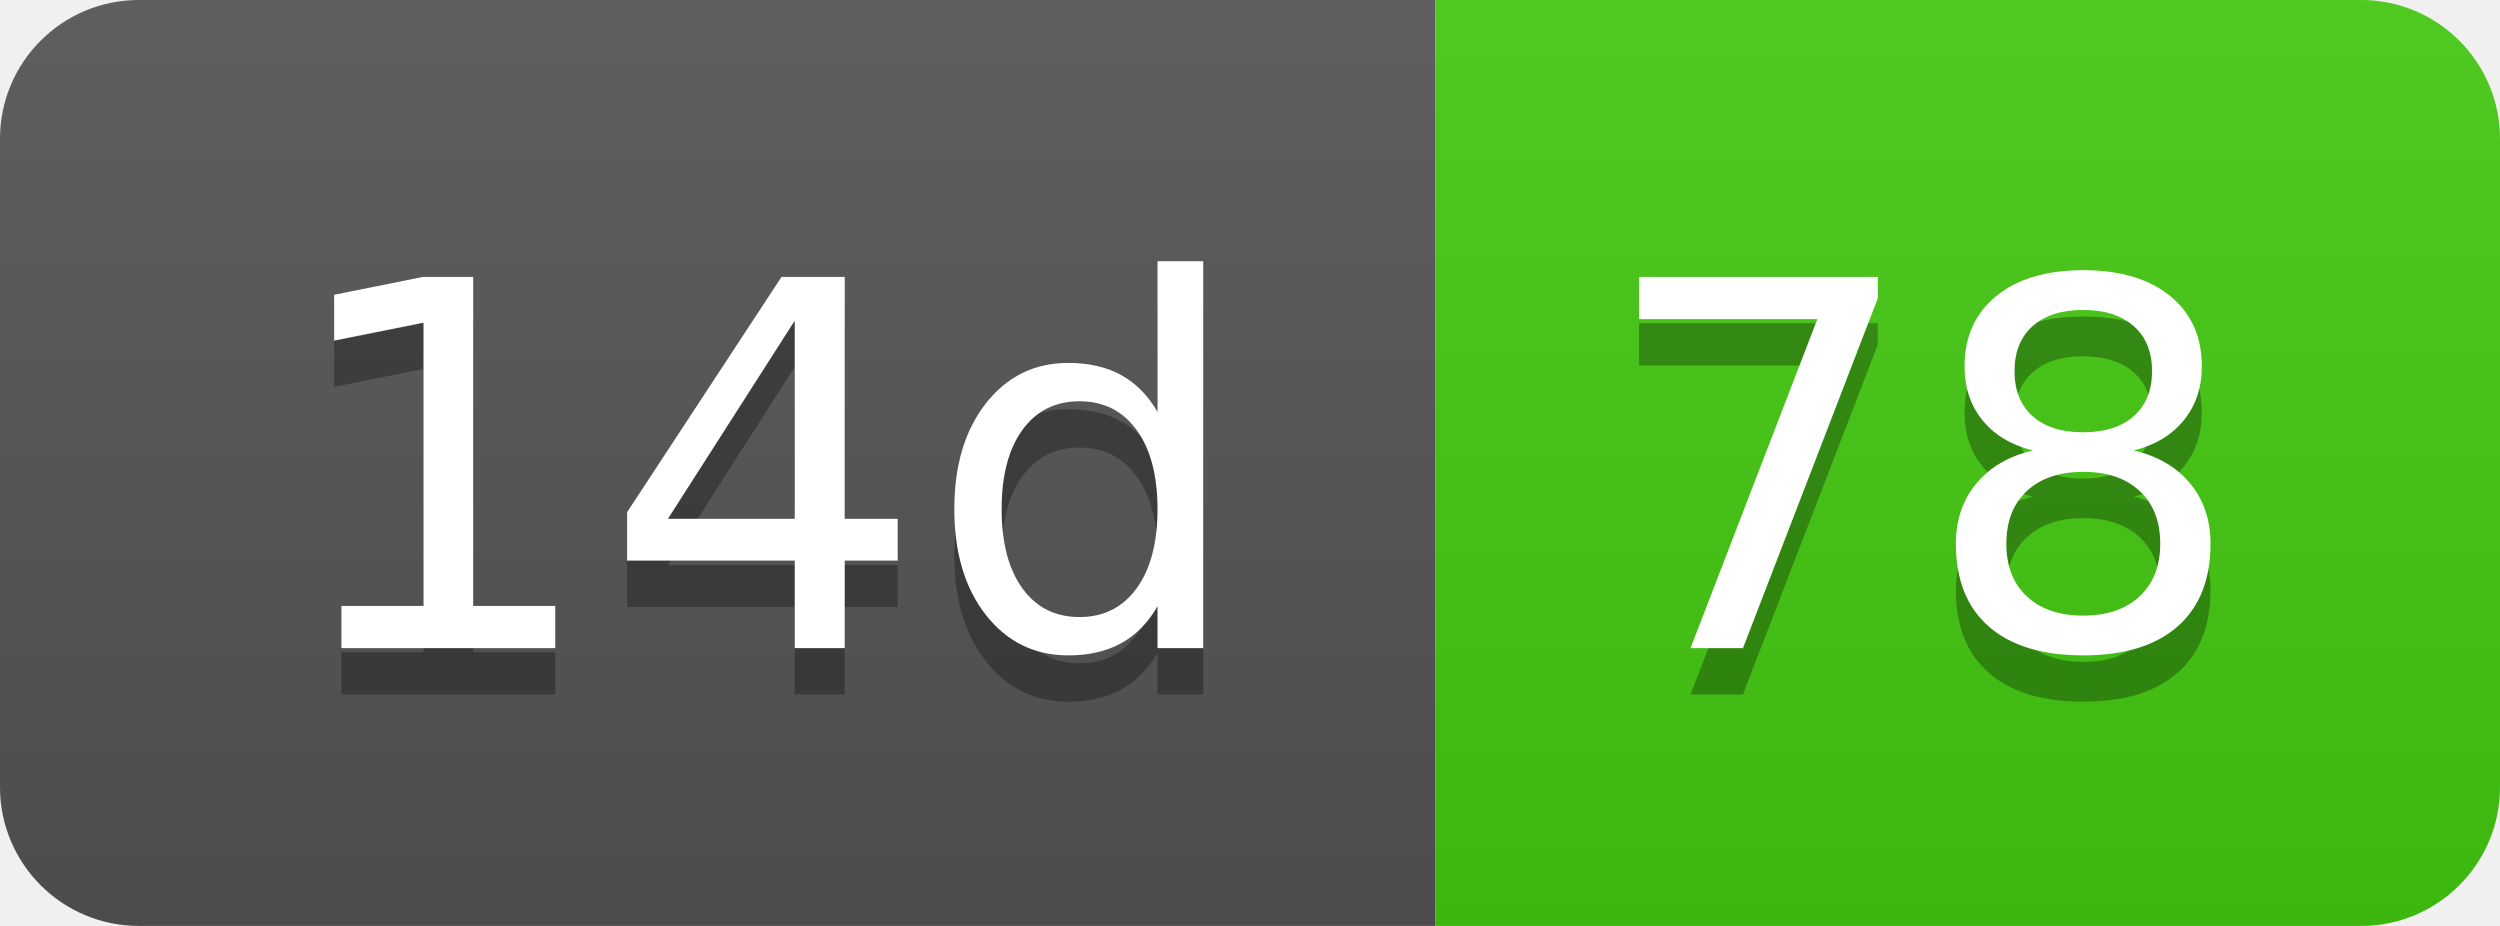
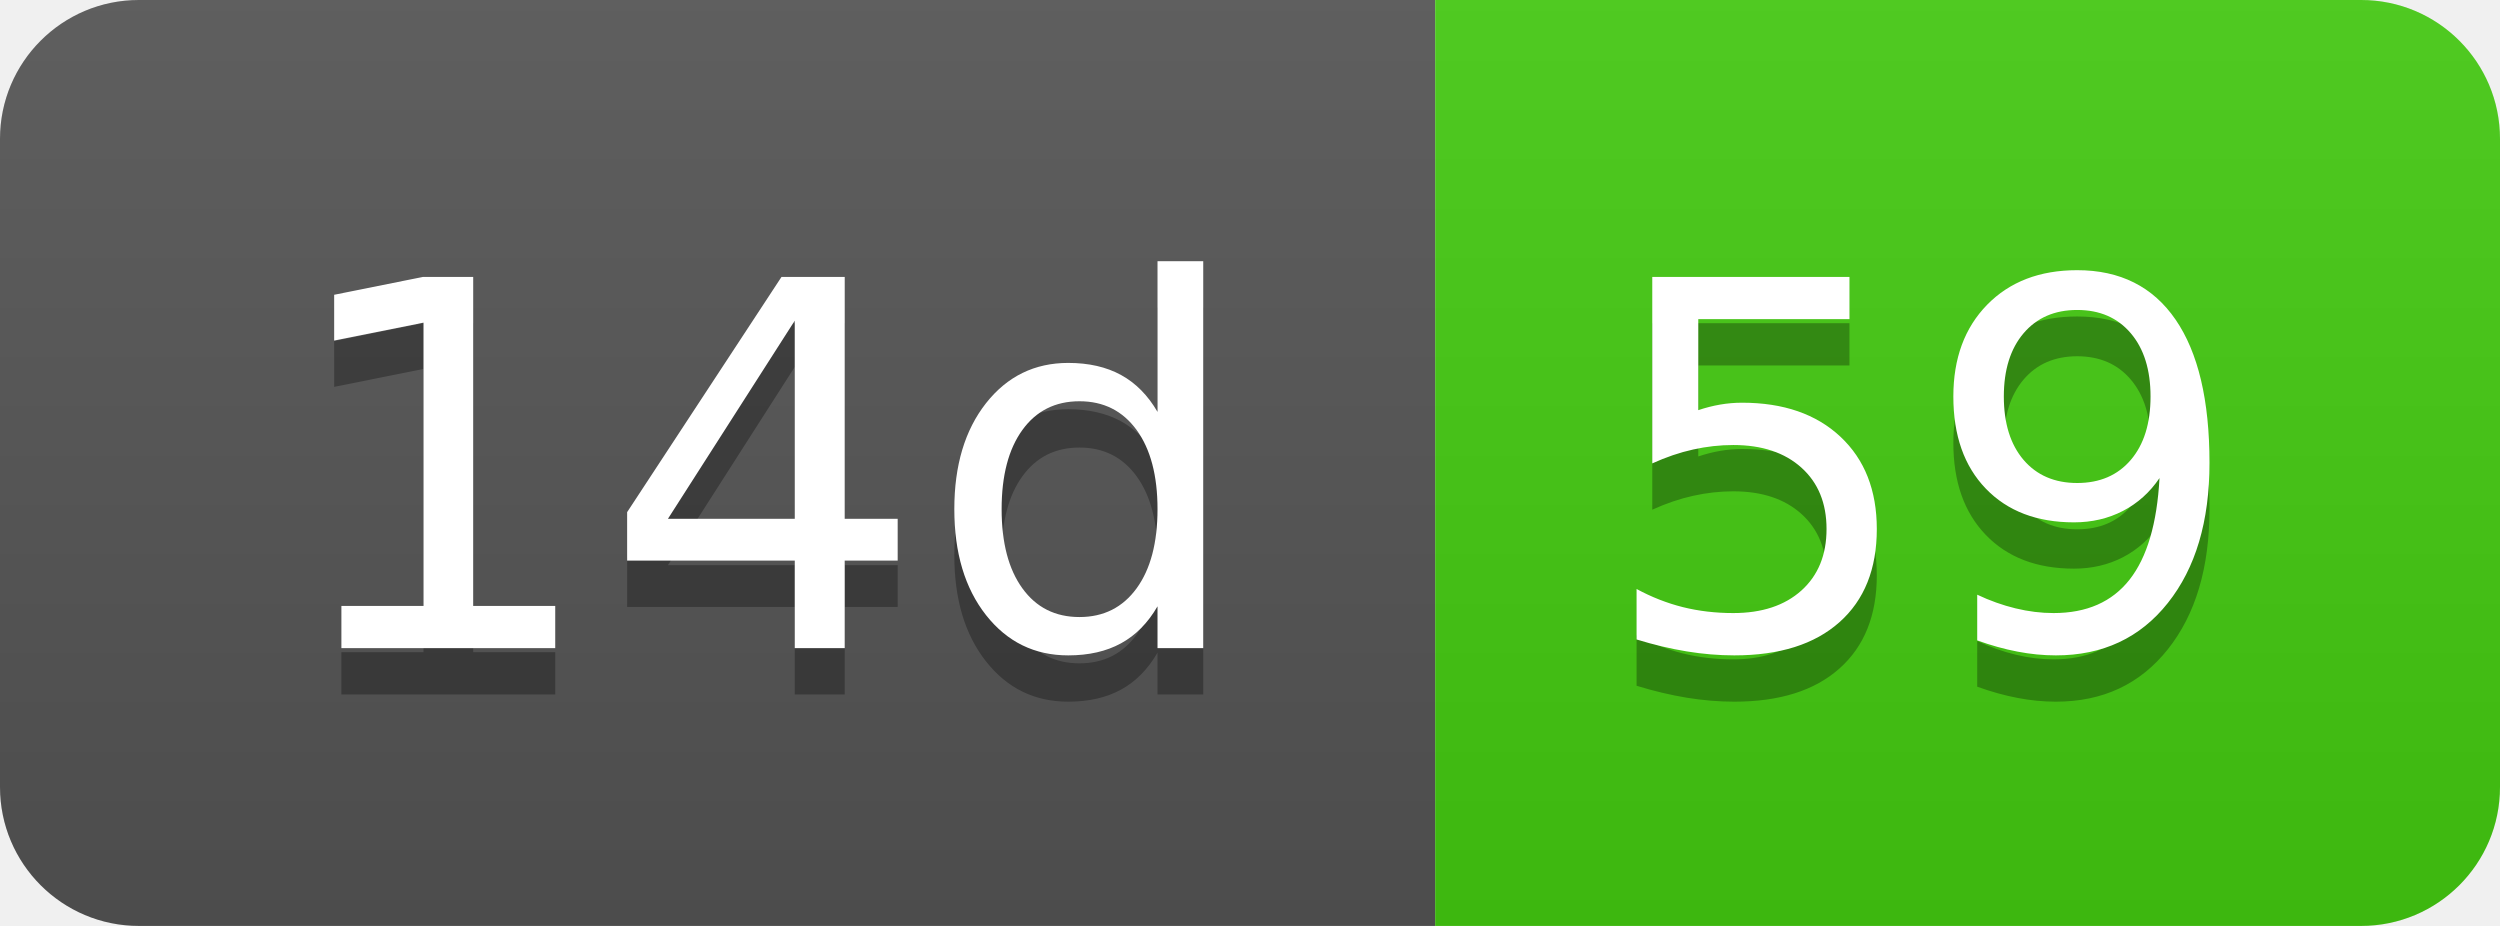
- <svg xmlns="http://www.w3.org/2000/svg" width="54" height="20" role="img" aria-label="14d: 78">
+ <svg xmlns="http://www.w3.org/2000/svg" width="54" height="20" role="img" aria-label="14d: 59">
  <linearGradient id="s" x2="0" y2="100%">
    <stop offset="0" stop-color="#bbb" stop-opacity=".1" />
    <stop offset="1" stop-opacity=".1" />
  </linearGradient>
  <clipPath id="r">
    <rect width="54" height="20" rx="3" fill="#fff" />
  </clipPath>
  <g clip-path="url(#r)">
    <rect width="31" height="20" fill="#555" />
    <rect x="31" width="23" height="20" fill="#4c1" />
    <rect width="54" height="20" fill="url(#s)" />
  </g>
  <g fill="#fff" text-anchor="middle" font-family="Verdana,Geneva,DejaVu Sans,sans-serif" text-rendering="geometricPrecision" font-size="110">
    <text aria-hidden="true" x="165" y="150" fill="#010101" fill-opacity=".3" transform="scale(.1)" textLength="210">14d</text>
    <text x="165" y="140" transform="scale(.1)" fill="#fff" textLength="210">14d</text>
-     <text aria-hidden="true" x="415" y="150" fill="#010101" fill-opacity=".3" transform="scale(.1)" textLength="130">78</text>
-     <text x="415" y="140" transform="scale(.1)" fill="#fff" textLength="130">78</text>
+     <text aria-hidden="true" x="415" y="150" fill="#010101" fill-opacity=".3" transform="scale(.1)" textLength="130">59</text>
+     <text x="415" y="140" transform="scale(.1)" fill="#fff" textLength="130">59</text>
  </g>
</svg>
